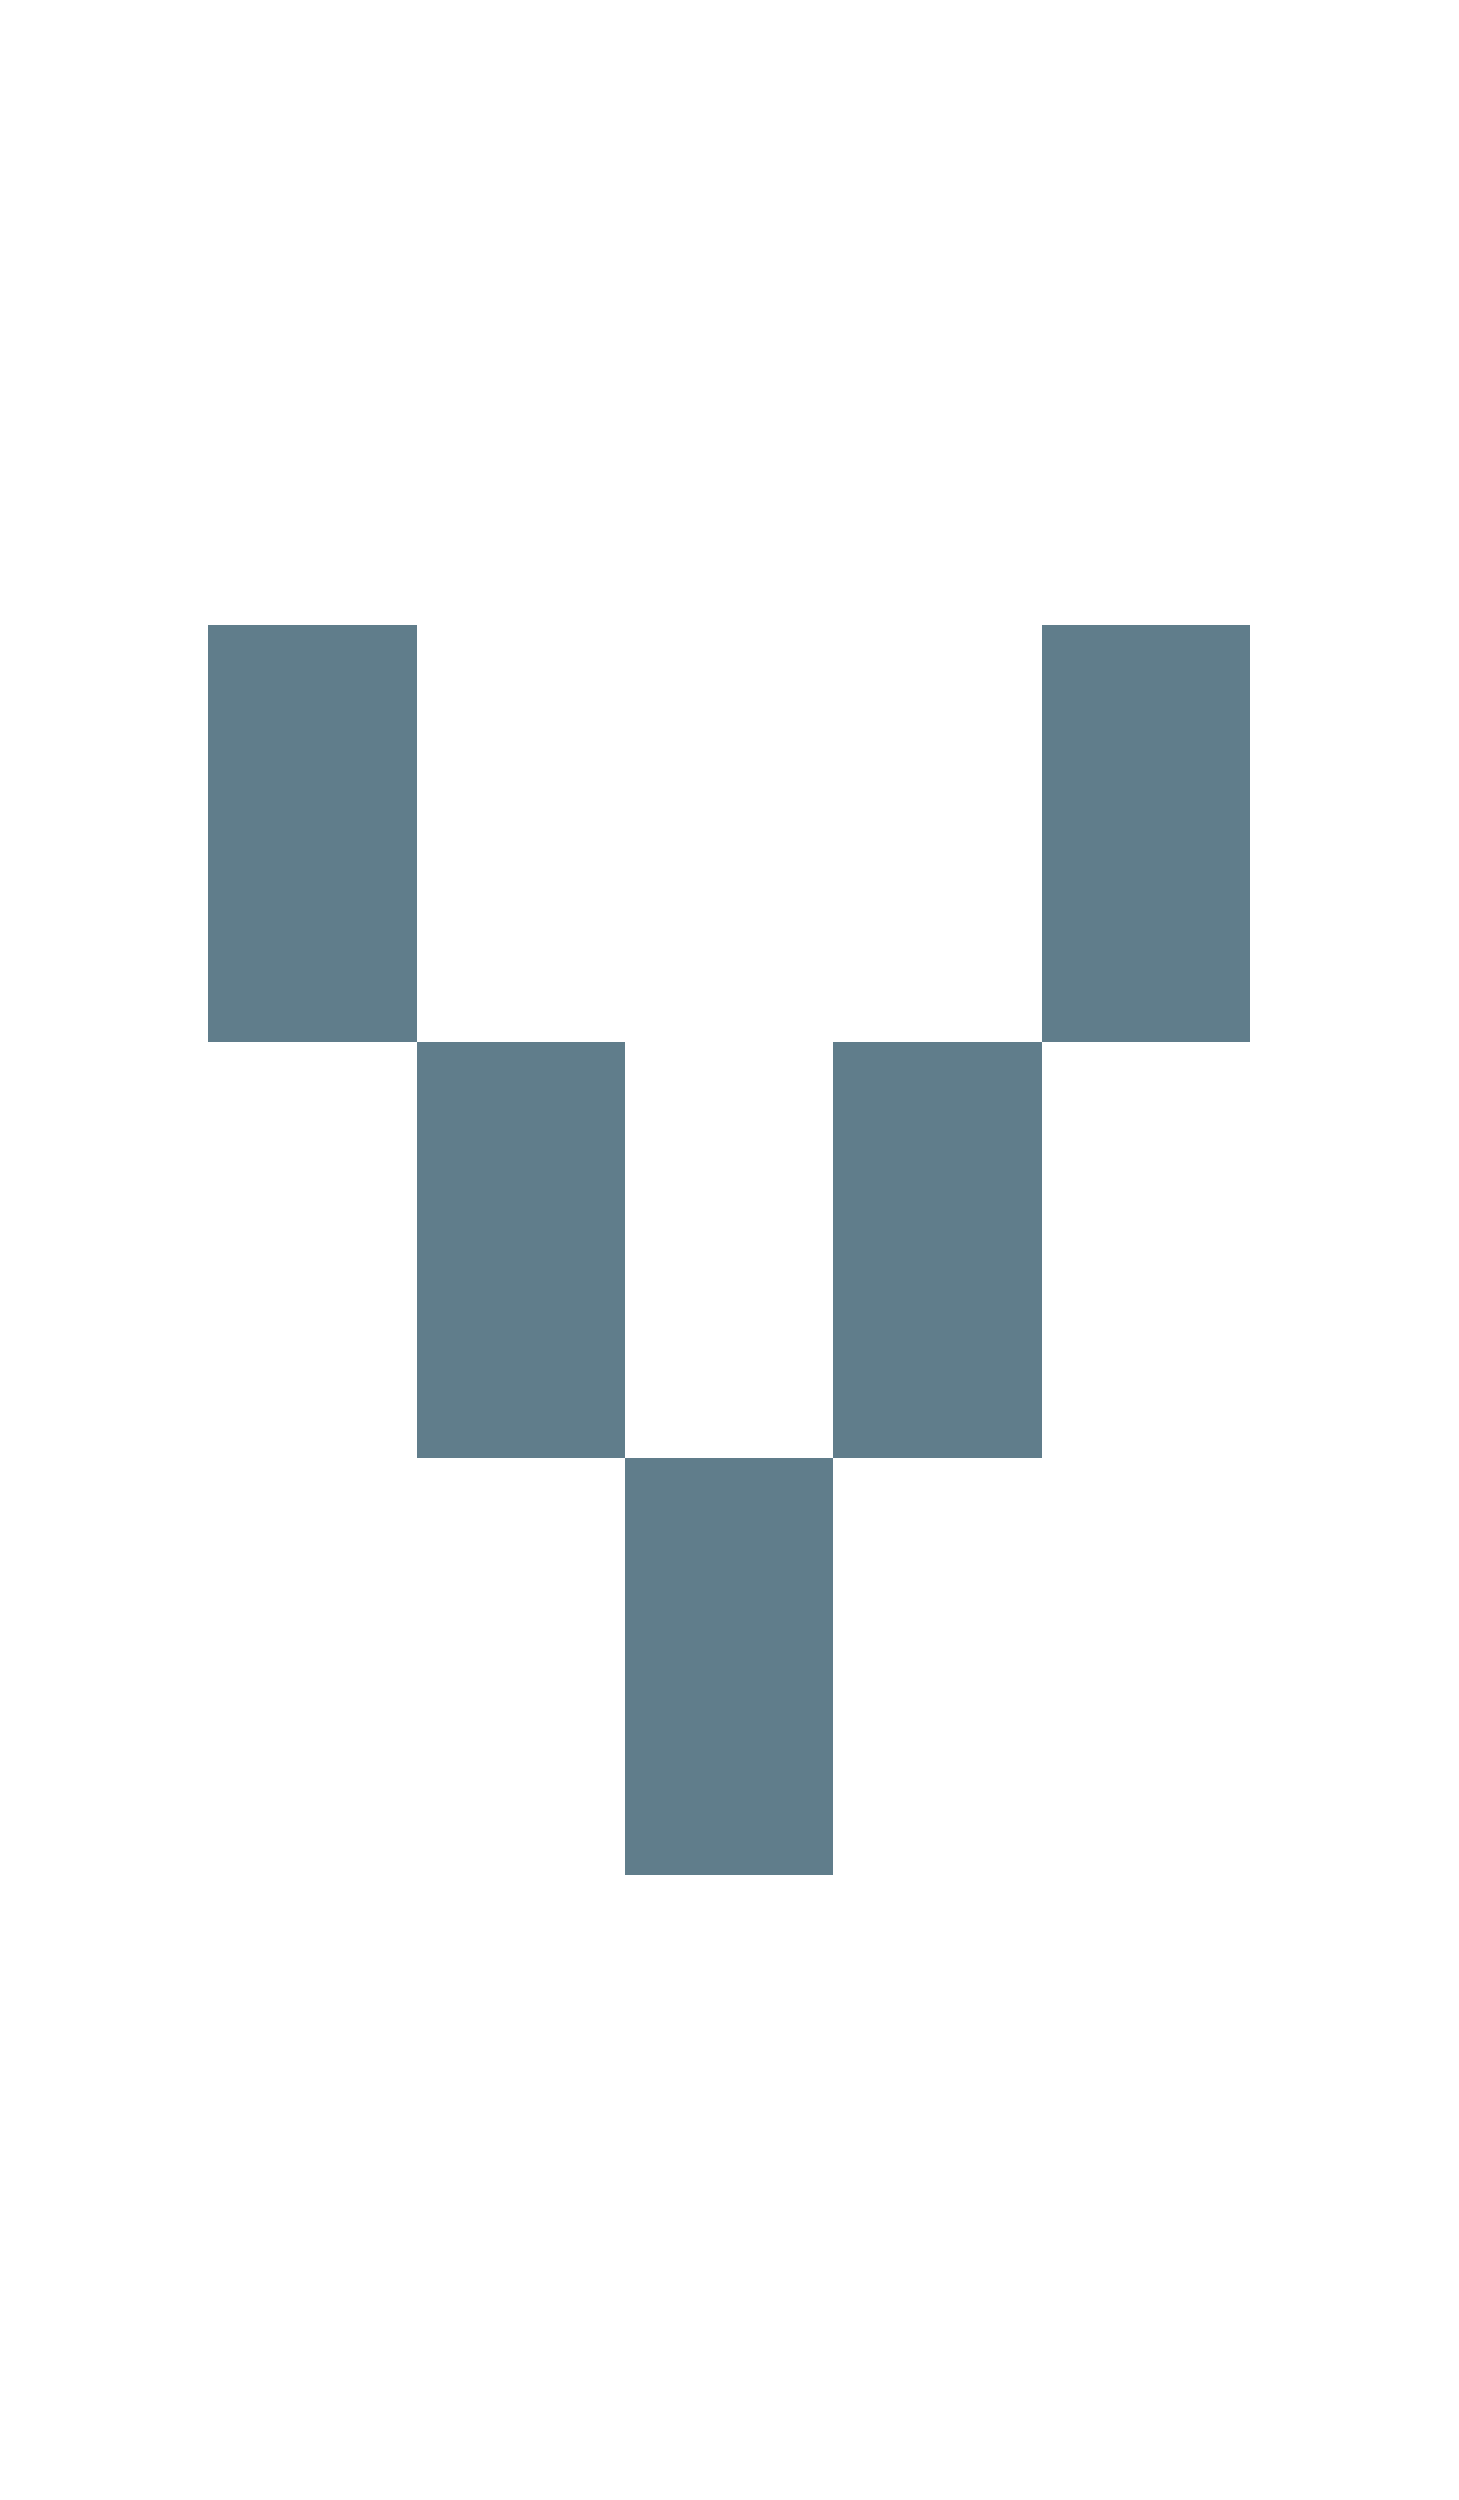
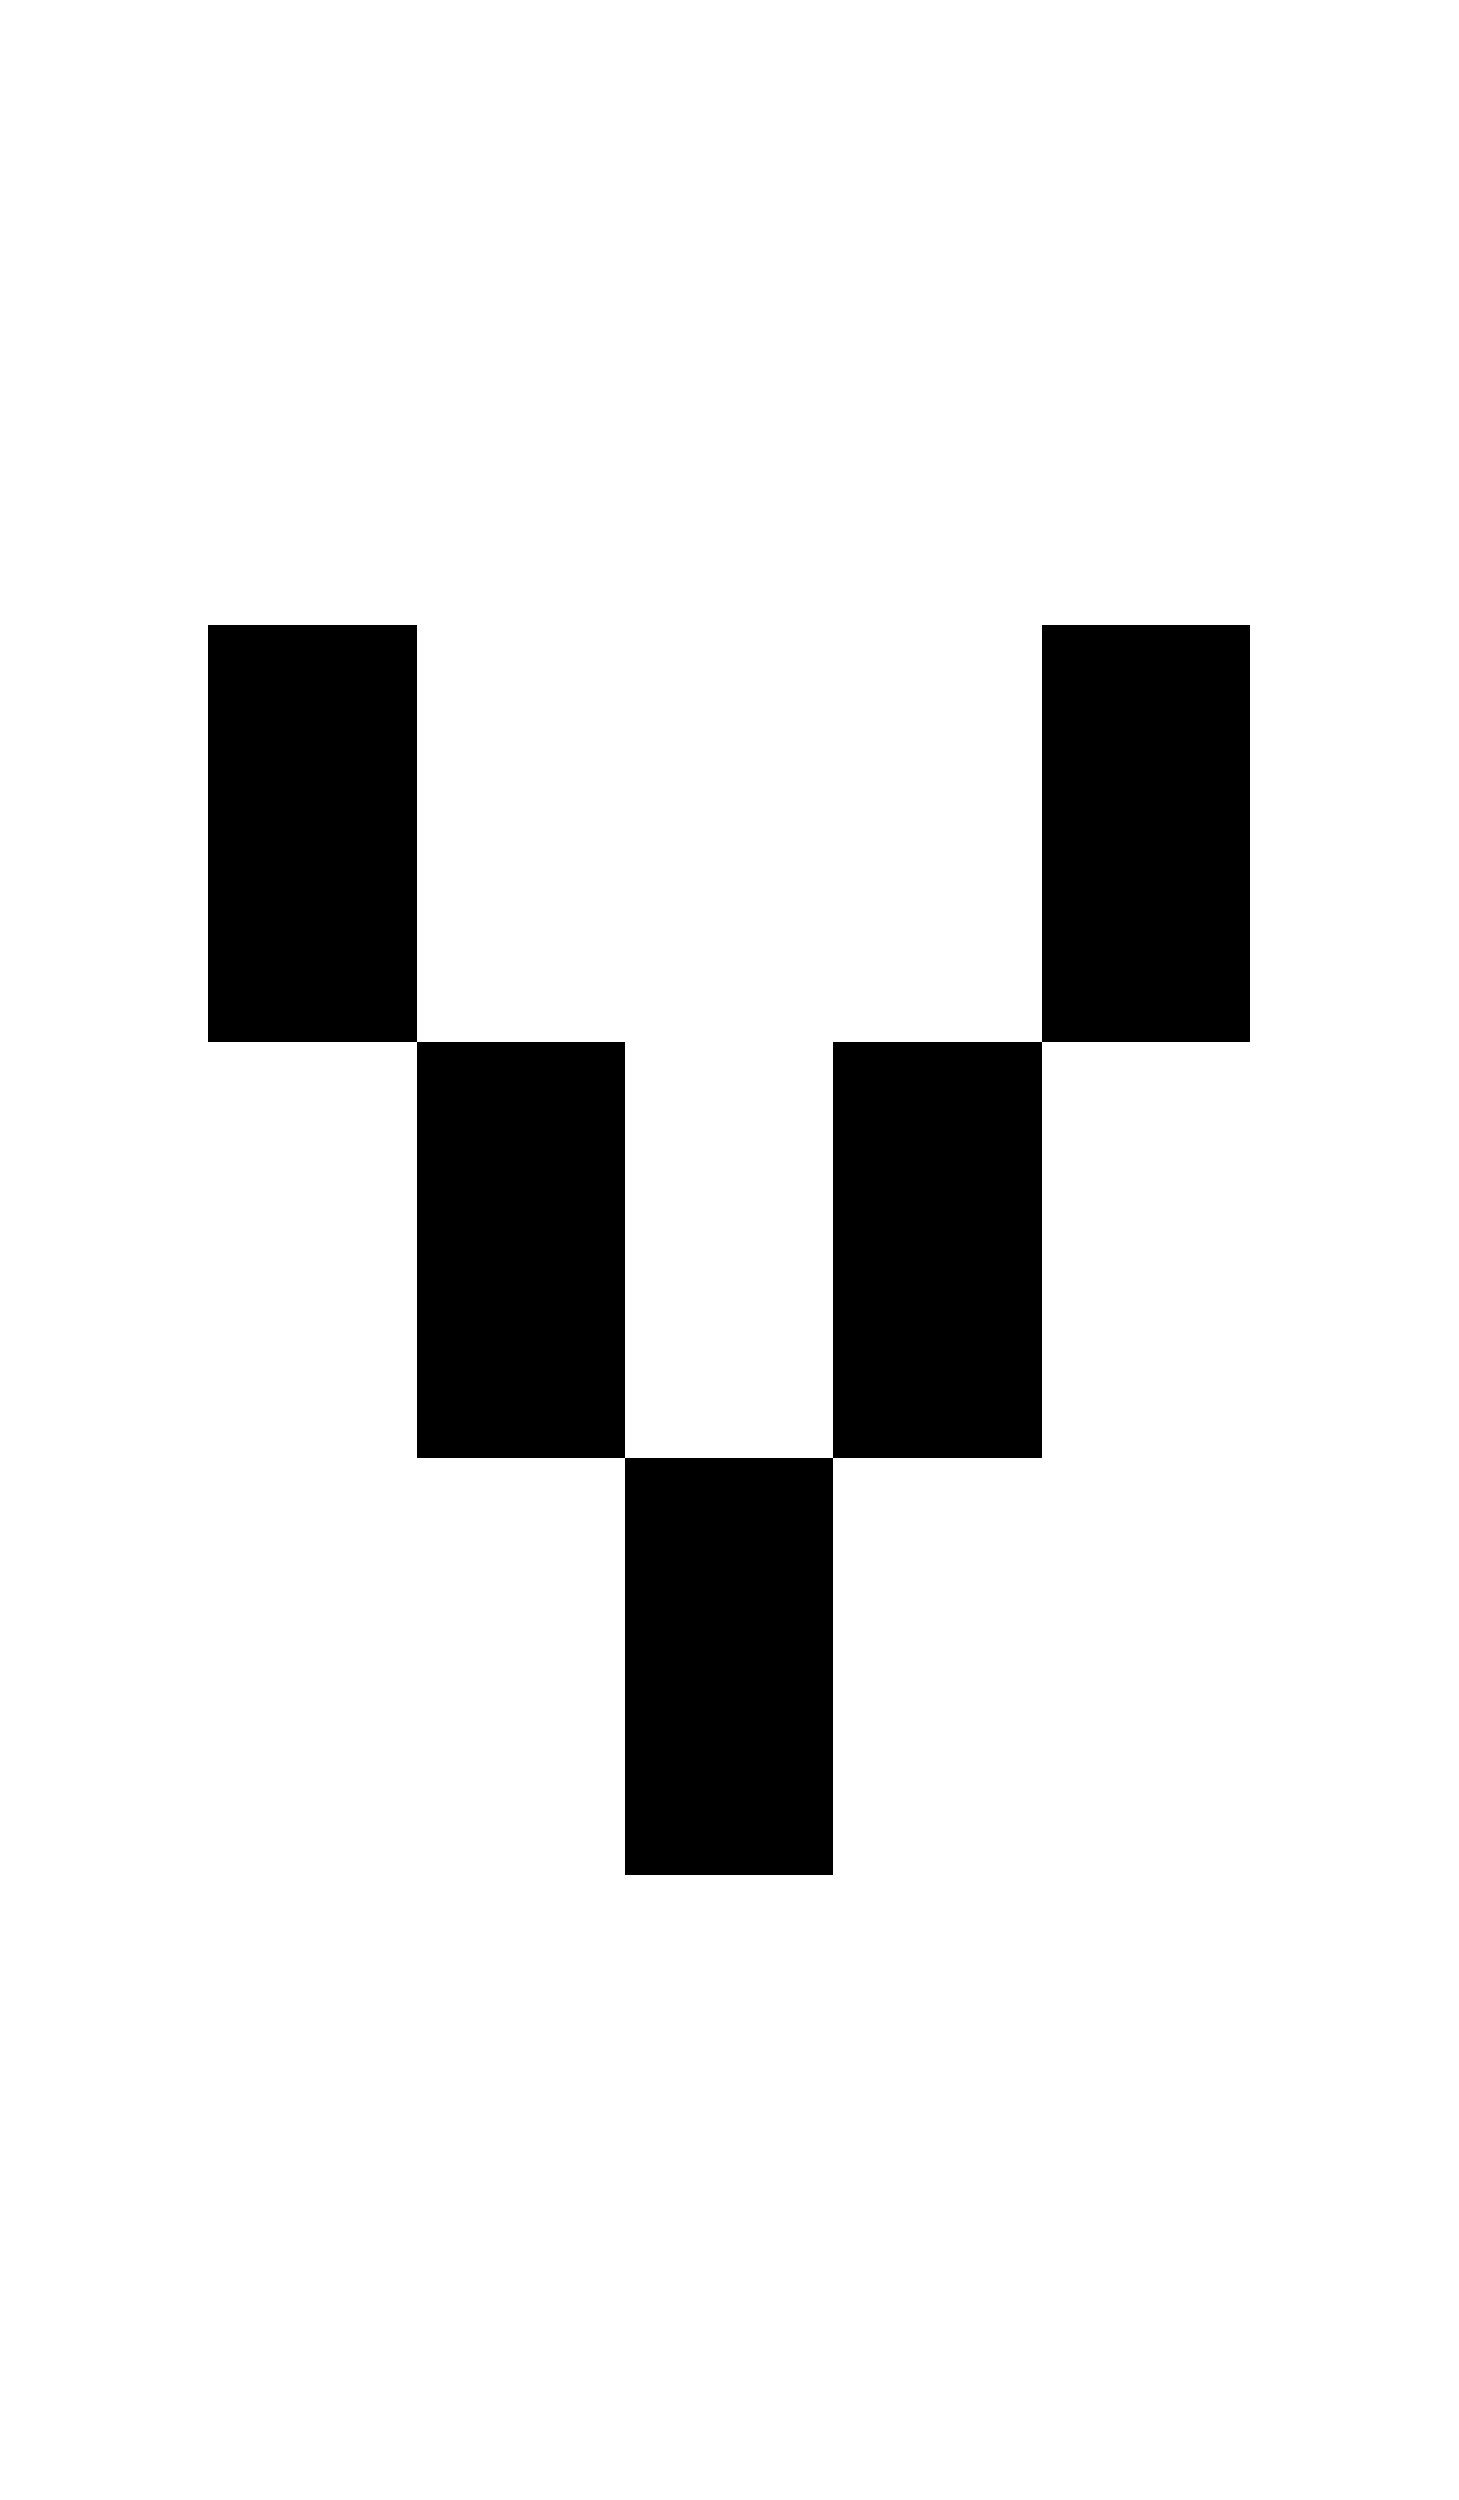
- <svg xmlns="http://www.w3.org/2000/svg" version="1.1" shape-rendering="crispEdges" width="7" height="12" viewBox="0 0 7 12">
-   <g>
-     <path fill="rgba(96,125,139,1.00)" d="M1,3h1v2h-1ZM5,3h1v2h-1ZM2,5h1v2h-1ZM4,5h1v2h-1ZM3,7h1v1h-1ZM3,8h1v1h-1Z" />
-   </g>
+ <svg xmlns="http://www.w3.org/2000/svg" shape-rendering="crispEdges" viewBox="0 0 7 12">
+   <path d="M1 3v2h1V3H1zm2 5v1h1V7H3v1zM2 5v2h1V5H2zm3-2v2h1V3H5zM4 7h1V5H4v2z" />
</svg>
